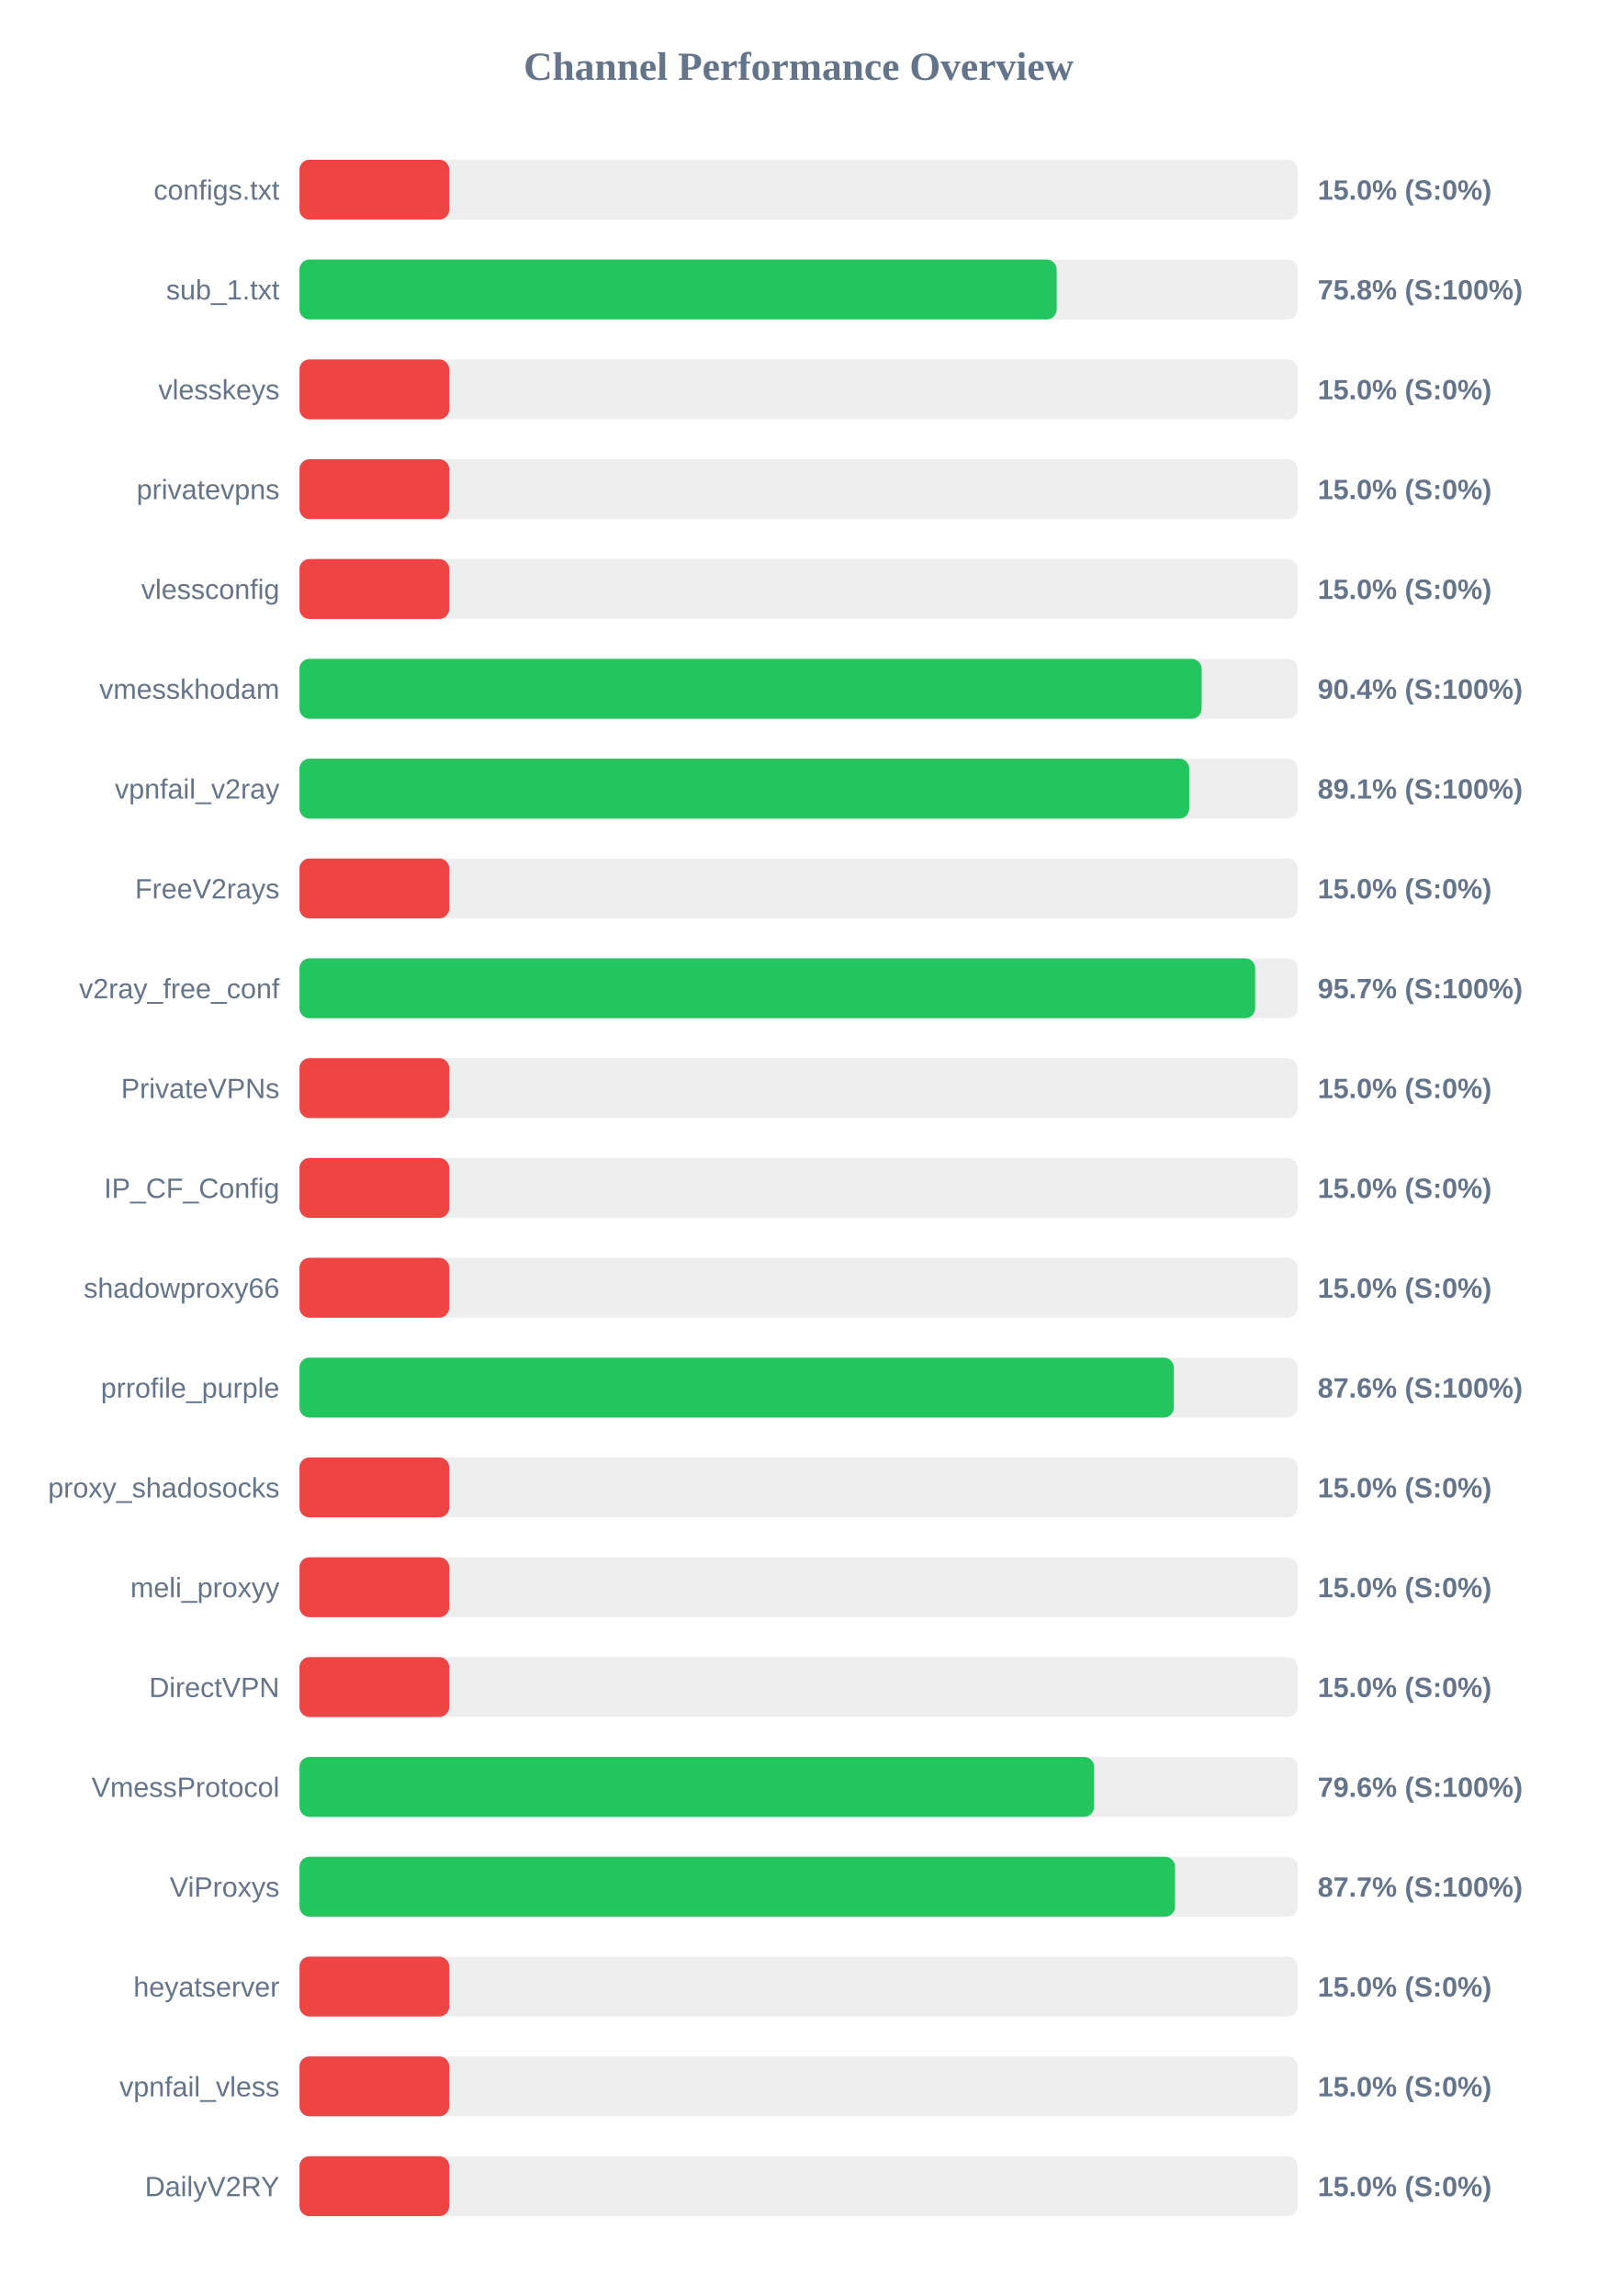
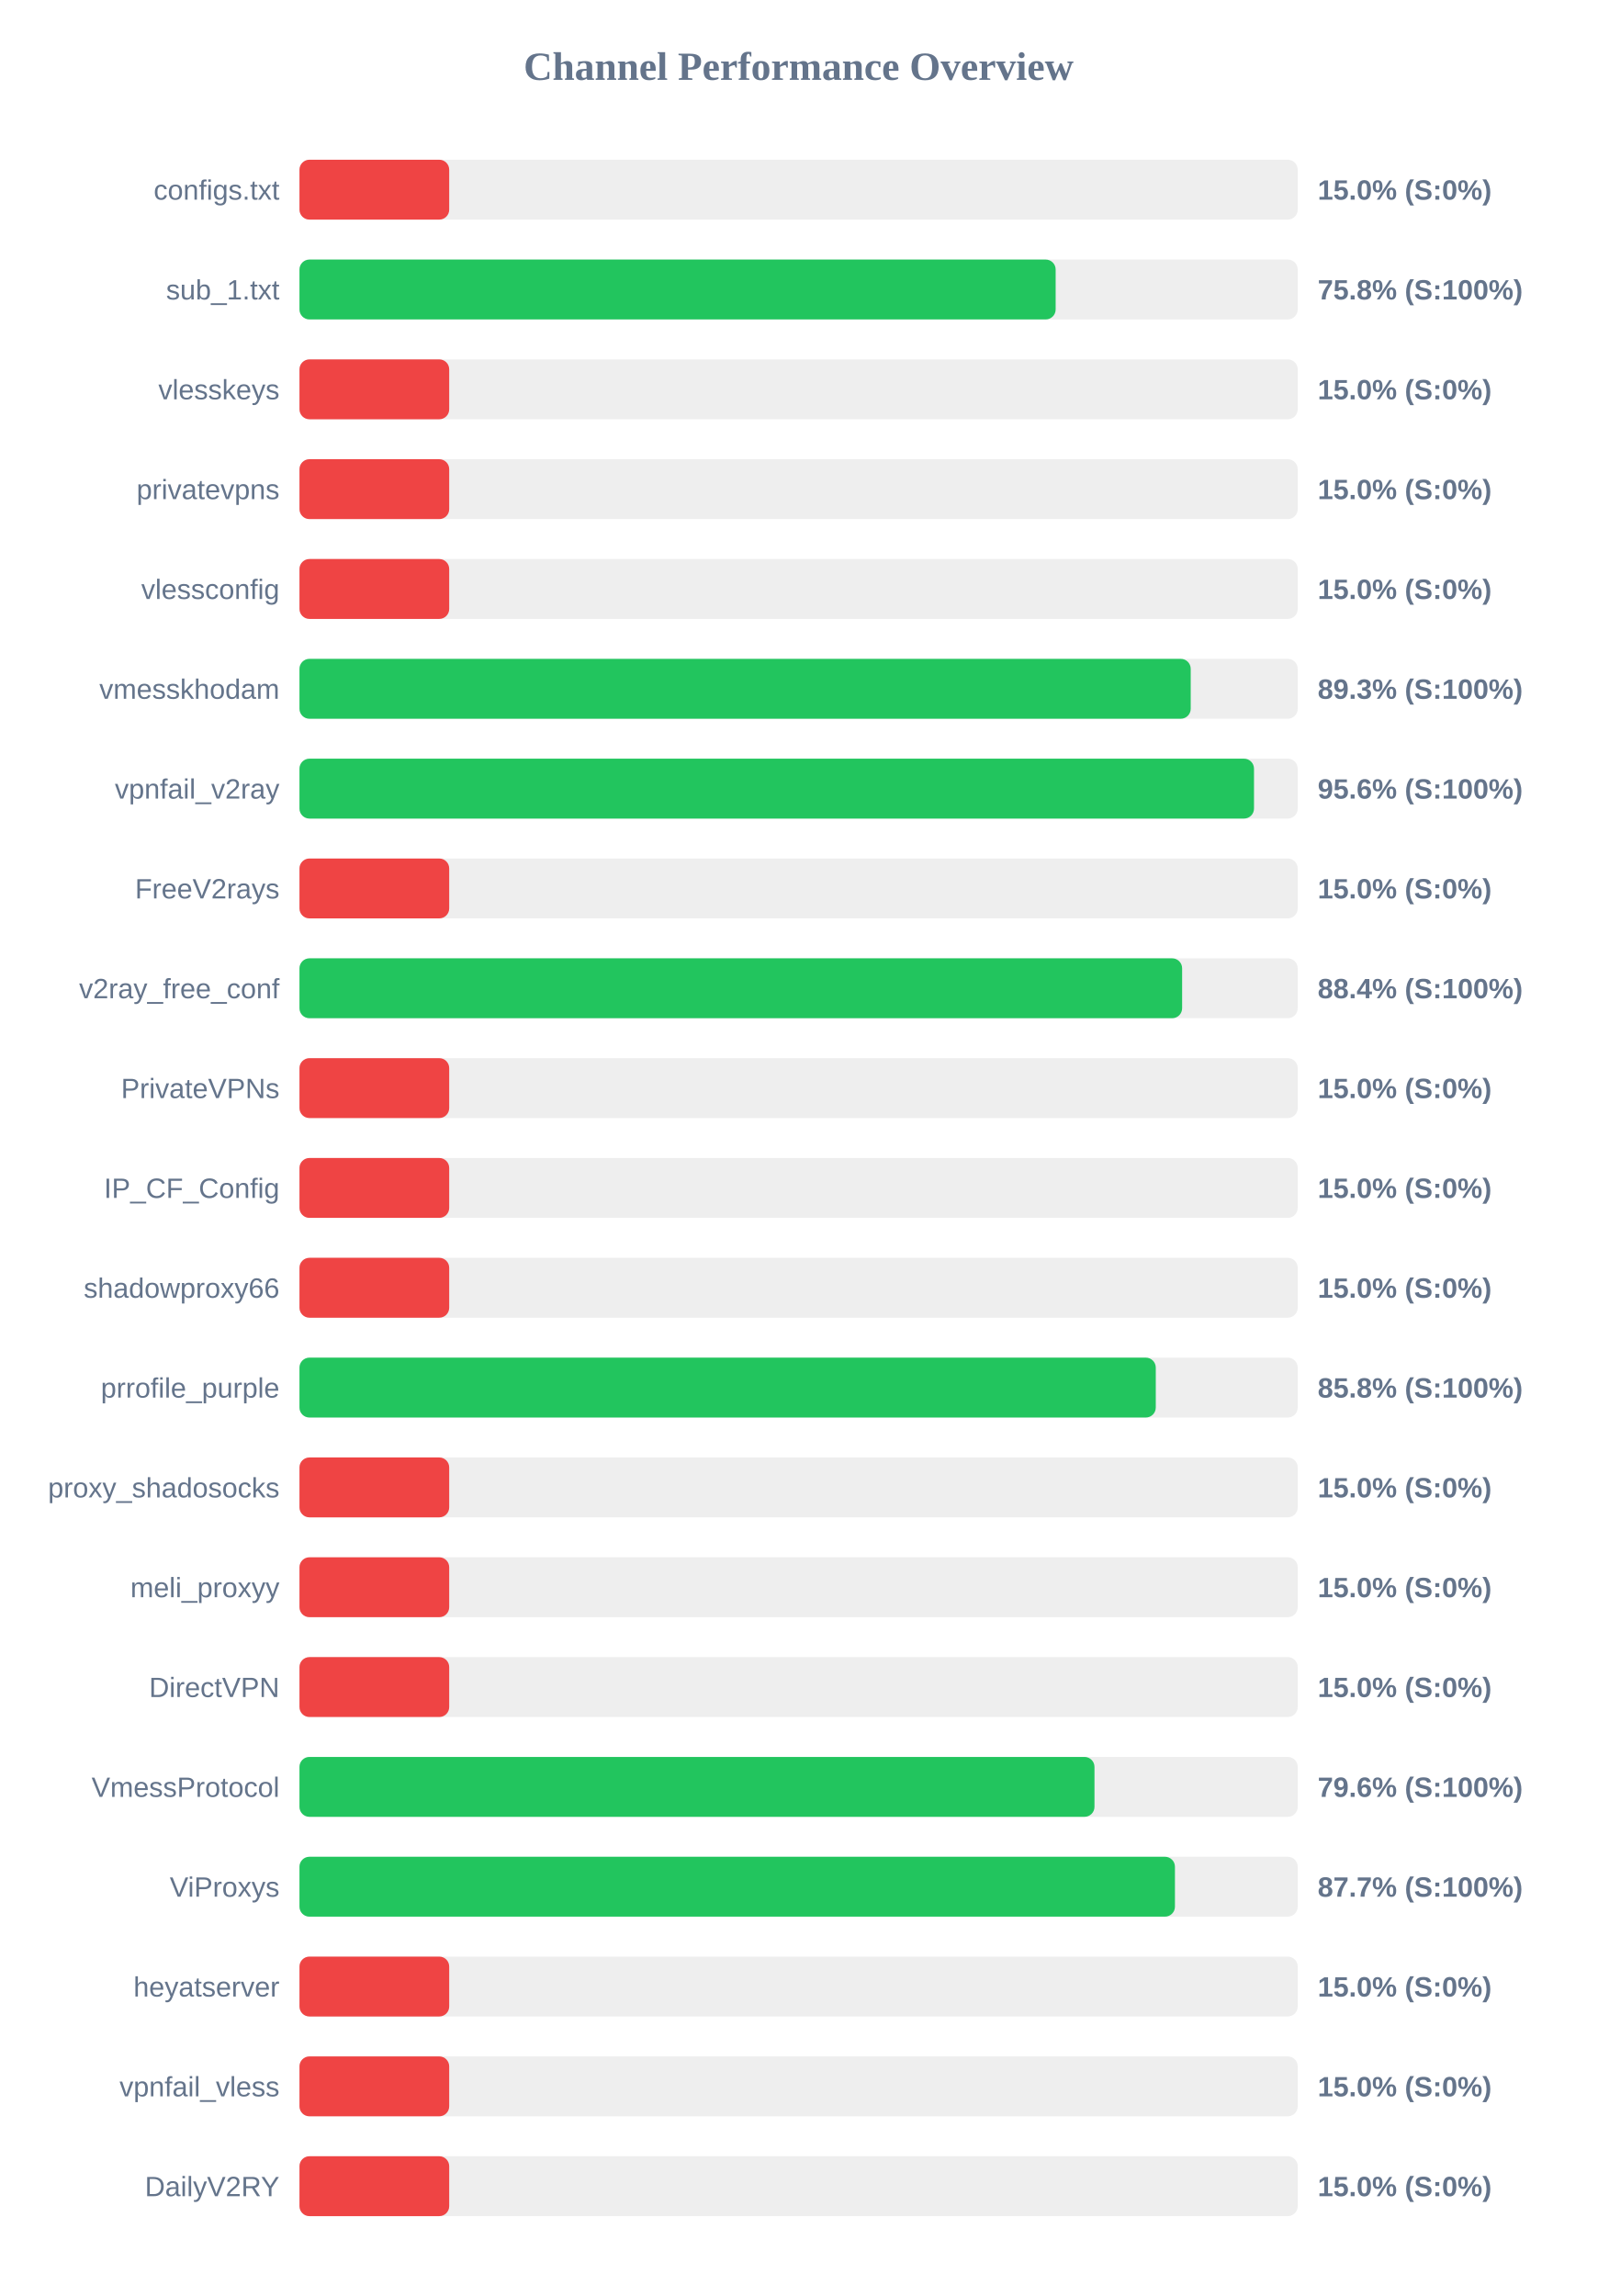
<svg xmlns="http://www.w3.org/2000/svg" width="800" height="1150" version="1.1">
  <style>
        .row { font: 14px Arial; fill: #64748b; }
        .score { font: bold 14px Arial; fill: #64748b; }
    </style>
  <text x="400" y="40" text-anchor="middle" font-size="20px" font-weight="bold" fill="#64748b">Channel Performance Overview</text>
  <rect x="150" y="80" width="500" height="30" fill="#eee" rx="5" />
  <rect x="150" y="80" width="75.0" height="30" fill="#ef4444" rx="5" />
  <text x="140" y="100" text-anchor="end" class="row">configs.txt</text>
  <text x="660" y="100" text-anchor="start" class="score">15.0% (S:0%)</text>
  <rect x="150" y="130" width="500" height="30" fill="#eee" rx="5" />
-   <rect x="150" y="130" width="379.25" height="30" fill="#22c55e" rx="5" />
+   <rect x="150" y="130" width="378.75" height="30" fill="#22c55e" rx="5" />
  <text x="140" y="150" text-anchor="end" class="row">sub_1.txt</text>
  <text x="660" y="150" text-anchor="start" class="score">75.8% (S:100%)</text>
  <rect x="150" y="180" width="500" height="30" fill="#eee" rx="5" />
  <rect x="150" y="180" width="75.0" height="30" fill="#ef4444" rx="5" />
  <text x="140" y="200" text-anchor="end" class="row">vlesskeys</text>
  <text x="660" y="200" text-anchor="start" class="score">15.0% (S:0%)</text>
  <rect x="150" y="230" width="500" height="30" fill="#eee" rx="5" />
  <rect x="150" y="230" width="75.0" height="30" fill="#ef4444" rx="5" />
  <text x="140" y="250" text-anchor="end" class="row">privatevpns</text>
  <text x="660" y="250" text-anchor="start" class="score">15.0% (S:0%)</text>
  <rect x="150" y="280" width="500" height="30" fill="#eee" rx="5" />
  <rect x="150" y="280" width="75.0" height="30" fill="#ef4444" rx="5" />
  <text x="140" y="300" text-anchor="end" class="row">vlessconfig</text>
  <text x="660" y="300" text-anchor="start" class="score">15.0% (S:0%)</text>
  <rect x="150" y="330" width="500" height="30" fill="#eee" rx="5" />
-   <rect x="150" y="330" width="451.85" height="30" fill="#22c55e" rx="5" />
+   <rect x="150" y="330" width="446.4" height="30" fill="#22c55e" rx="5" />
  <text x="140" y="350" text-anchor="end" class="row">vmesskhodam</text>
-   <text x="660" y="350" text-anchor="start" class="score">90.4% (S:100%)</text>
+   <text x="660" y="350" text-anchor="start" class="score">89.3% (S:100%)</text>
  <rect x="150" y="380" width="500" height="30" fill="#eee" rx="5" />
-   <rect x="150" y="380" width="445.65" height="30" fill="#22c55e" rx="5" />
+   <rect x="150" y="380" width="478.1" height="30" fill="#22c55e" rx="5" />
  <text x="140" y="400" text-anchor="end" class="row">vpnfail_v2ray</text>
-   <text x="660" y="400" text-anchor="start" class="score">89.1% (S:100%)</text>
+   <text x="660" y="400" text-anchor="start" class="score">95.6% (S:100%)</text>
  <rect x="150" y="430" width="500" height="30" fill="#eee" rx="5" />
  <rect x="150" y="430" width="75.0" height="30" fill="#ef4444" rx="5" />
  <text x="140" y="450" text-anchor="end" class="row">FreeV2rays</text>
  <text x="660" y="450" text-anchor="start" class="score">15.0% (S:0%)</text>
  <rect x="150" y="480" width="500" height="30" fill="#eee" rx="5" />
-   <rect x="150" y="480" width="478.7" height="30" fill="#22c55e" rx="5" />
+   <rect x="150" y="480" width="442.1" height="30" fill="#22c55e" rx="5" />
  <text x="140" y="500" text-anchor="end" class="row">v2ray_free_conf</text>
-   <text x="660" y="500" text-anchor="start" class="score">95.7% (S:100%)</text>
+   <text x="660" y="500" text-anchor="start" class="score">88.4% (S:100%)</text>
  <rect x="150" y="530" width="500" height="30" fill="#eee" rx="5" />
  <rect x="150" y="530" width="75.0" height="30" fill="#ef4444" rx="5" />
  <text x="140" y="550" text-anchor="end" class="row">PrivateVPNs</text>
  <text x="660" y="550" text-anchor="start" class="score">15.0% (S:0%)</text>
  <rect x="150" y="580" width="500" height="30" fill="#eee" rx="5" />
  <rect x="150" y="580" width="75.0" height="30" fill="#ef4444" rx="5" />
  <text x="140" y="600" text-anchor="end" class="row">IP_CF_Config</text>
  <text x="660" y="600" text-anchor="start" class="score">15.0% (S:0%)</text>
  <rect x="150" y="630" width="500" height="30" fill="#eee" rx="5" />
  <rect x="150" y="630" width="75.0" height="30" fill="#ef4444" rx="5" />
  <text x="140" y="650" text-anchor="end" class="row">shadowproxy66</text>
  <text x="660" y="650" text-anchor="start" class="score">15.0% (S:0%)</text>
  <rect x="150" y="680" width="500" height="30" fill="#eee" rx="5" />
-   <rect x="150" y="680" width="437.95" height="30" fill="#22c55e" rx="5" />
+   <rect x="150" y="680" width="428.9" height="30" fill="#22c55e" rx="5" />
  <text x="140" y="700" text-anchor="end" class="row">prrofile_purple</text>
-   <text x="660" y="700" text-anchor="start" class="score">87.6% (S:100%)</text>
+   <text x="660" y="700" text-anchor="start" class="score">85.8% (S:100%)</text>
  <rect x="150" y="730" width="500" height="30" fill="#eee" rx="5" />
  <rect x="150" y="730" width="75.0" height="30" fill="#ef4444" rx="5" />
  <text x="140" y="750" text-anchor="end" class="row">proxy_shadosocks</text>
  <text x="660" y="750" text-anchor="start" class="score">15.0% (S:0%)</text>
  <rect x="150" y="780" width="500" height="30" fill="#eee" rx="5" />
  <rect x="150" y="780" width="75.0" height="30" fill="#ef4444" rx="5" />
  <text x="140" y="800" text-anchor="end" class="row">meli_proxyy</text>
  <text x="660" y="800" text-anchor="start" class="score">15.0% (S:0%)</text>
  <rect x="150" y="830" width="500" height="30" fill="#eee" rx="5" />
  <rect x="150" y="830" width="75.0" height="30" fill="#ef4444" rx="5" />
  <text x="140" y="850" text-anchor="end" class="row">DirectVPN</text>
  <text x="660" y="850" text-anchor="start" class="score">15.0% (S:0%)</text>
  <rect x="150" y="880" width="500" height="30" fill="#eee" rx="5" />
-   <rect x="150" y="880" width="398.0" height="30" fill="#22c55e" rx="5" />
+   <rect x="150" y="880" width="398.2" height="30" fill="#22c55e" rx="5" />
  <text x="140" y="900" text-anchor="end" class="row">VmessProtocol</text>
  <text x="660" y="900" text-anchor="start" class="score">79.6% (S:100%)</text>
  <rect x="150" y="930" width="500" height="30" fill="#eee" rx="5" />
-   <rect x="150" y="930" width="438.55" height="30" fill="#22c55e" rx="5" />
+   <rect x="150" y="930" width="438.5" height="30" fill="#22c55e" rx="5" />
  <text x="140" y="950" text-anchor="end" class="row">ViProxys</text>
  <text x="660" y="950" text-anchor="start" class="score">87.7% (S:100%)</text>
  <rect x="150" y="980" width="500" height="30" fill="#eee" rx="5" />
  <rect x="150" y="980" width="75.0" height="30" fill="#ef4444" rx="5" />
  <text x="140" y="1000" text-anchor="end" class="row">heyatserver</text>
  <text x="660" y="1000" text-anchor="start" class="score">15.0% (S:0%)</text>
  <rect x="150" y="1030" width="500" height="30" fill="#eee" rx="5" />
  <rect x="150" y="1030" width="75.0" height="30" fill="#ef4444" rx="5" />
  <text x="140" y="1050" text-anchor="end" class="row">vpnfail_vless</text>
  <text x="660" y="1050" text-anchor="start" class="score">15.0% (S:0%)</text>
  <rect x="150" y="1080" width="500" height="30" fill="#eee" rx="5" />
  <rect x="150" y="1080" width="75.0" height="30" fill="#ef4444" rx="5" />
  <text x="140" y="1100" text-anchor="end" class="row">DailyV2RY</text>
  <text x="660" y="1100" text-anchor="start" class="score">15.0% (S:0%)</text>
</svg>
